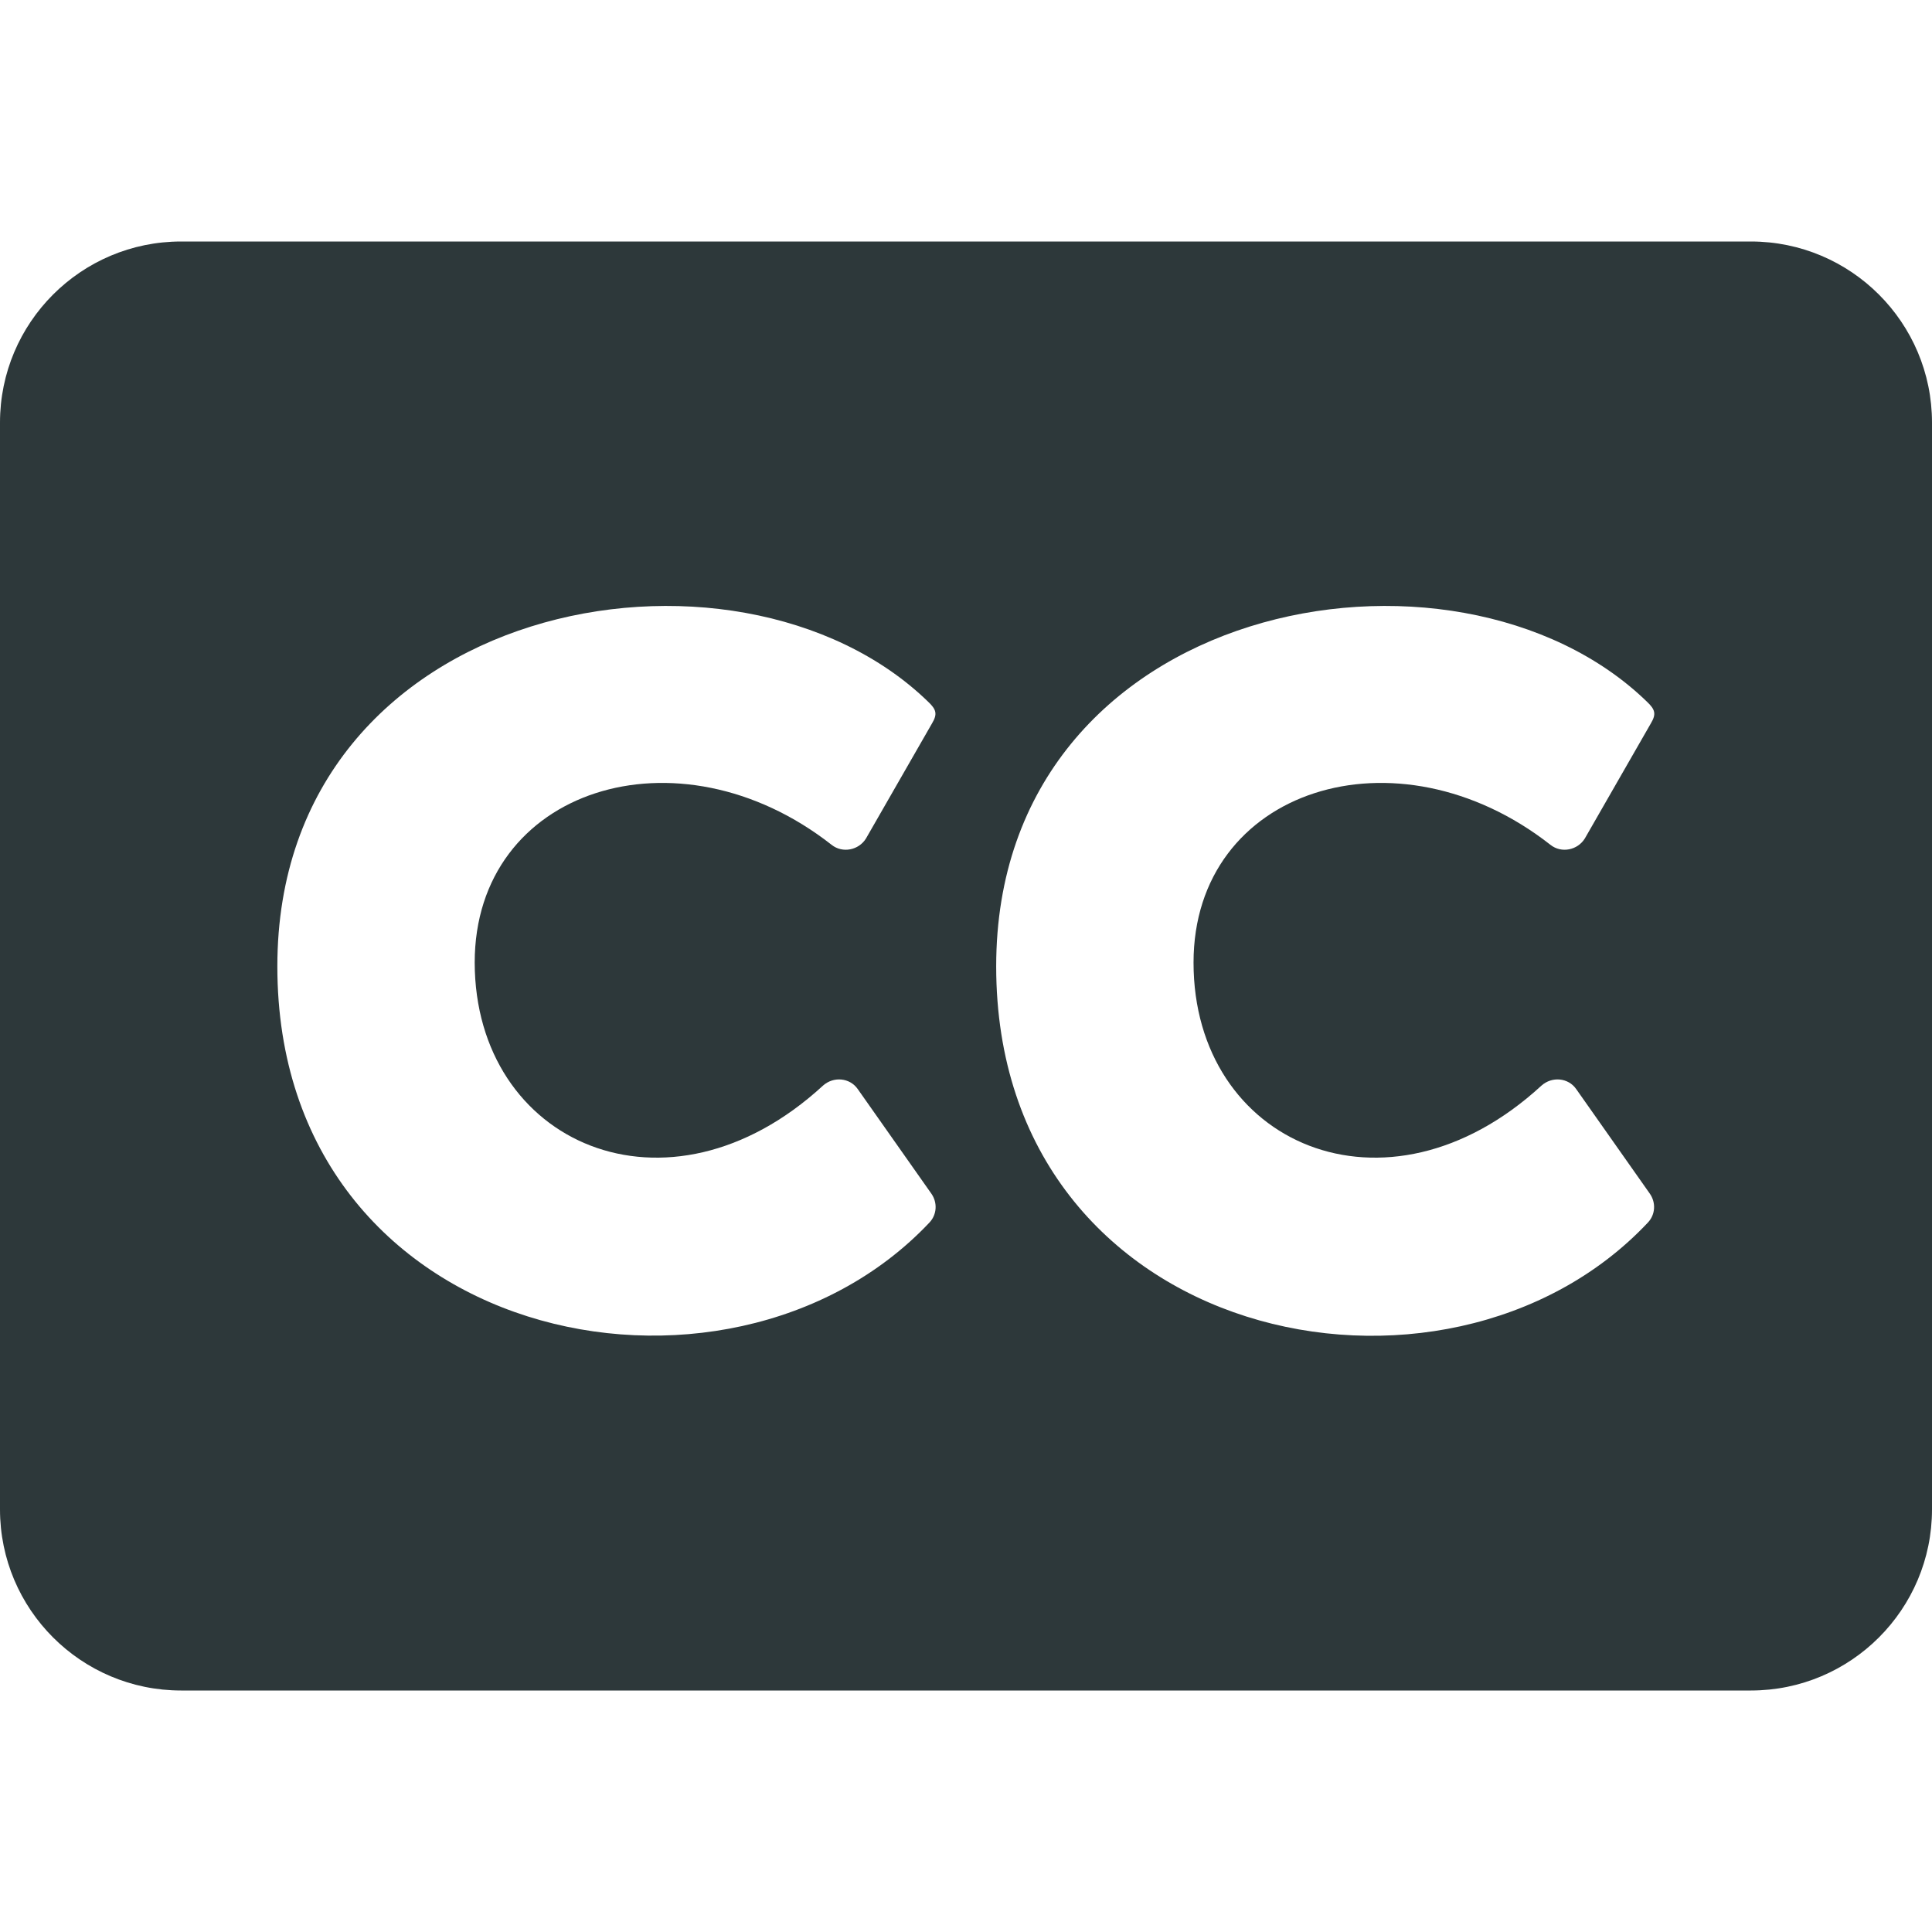
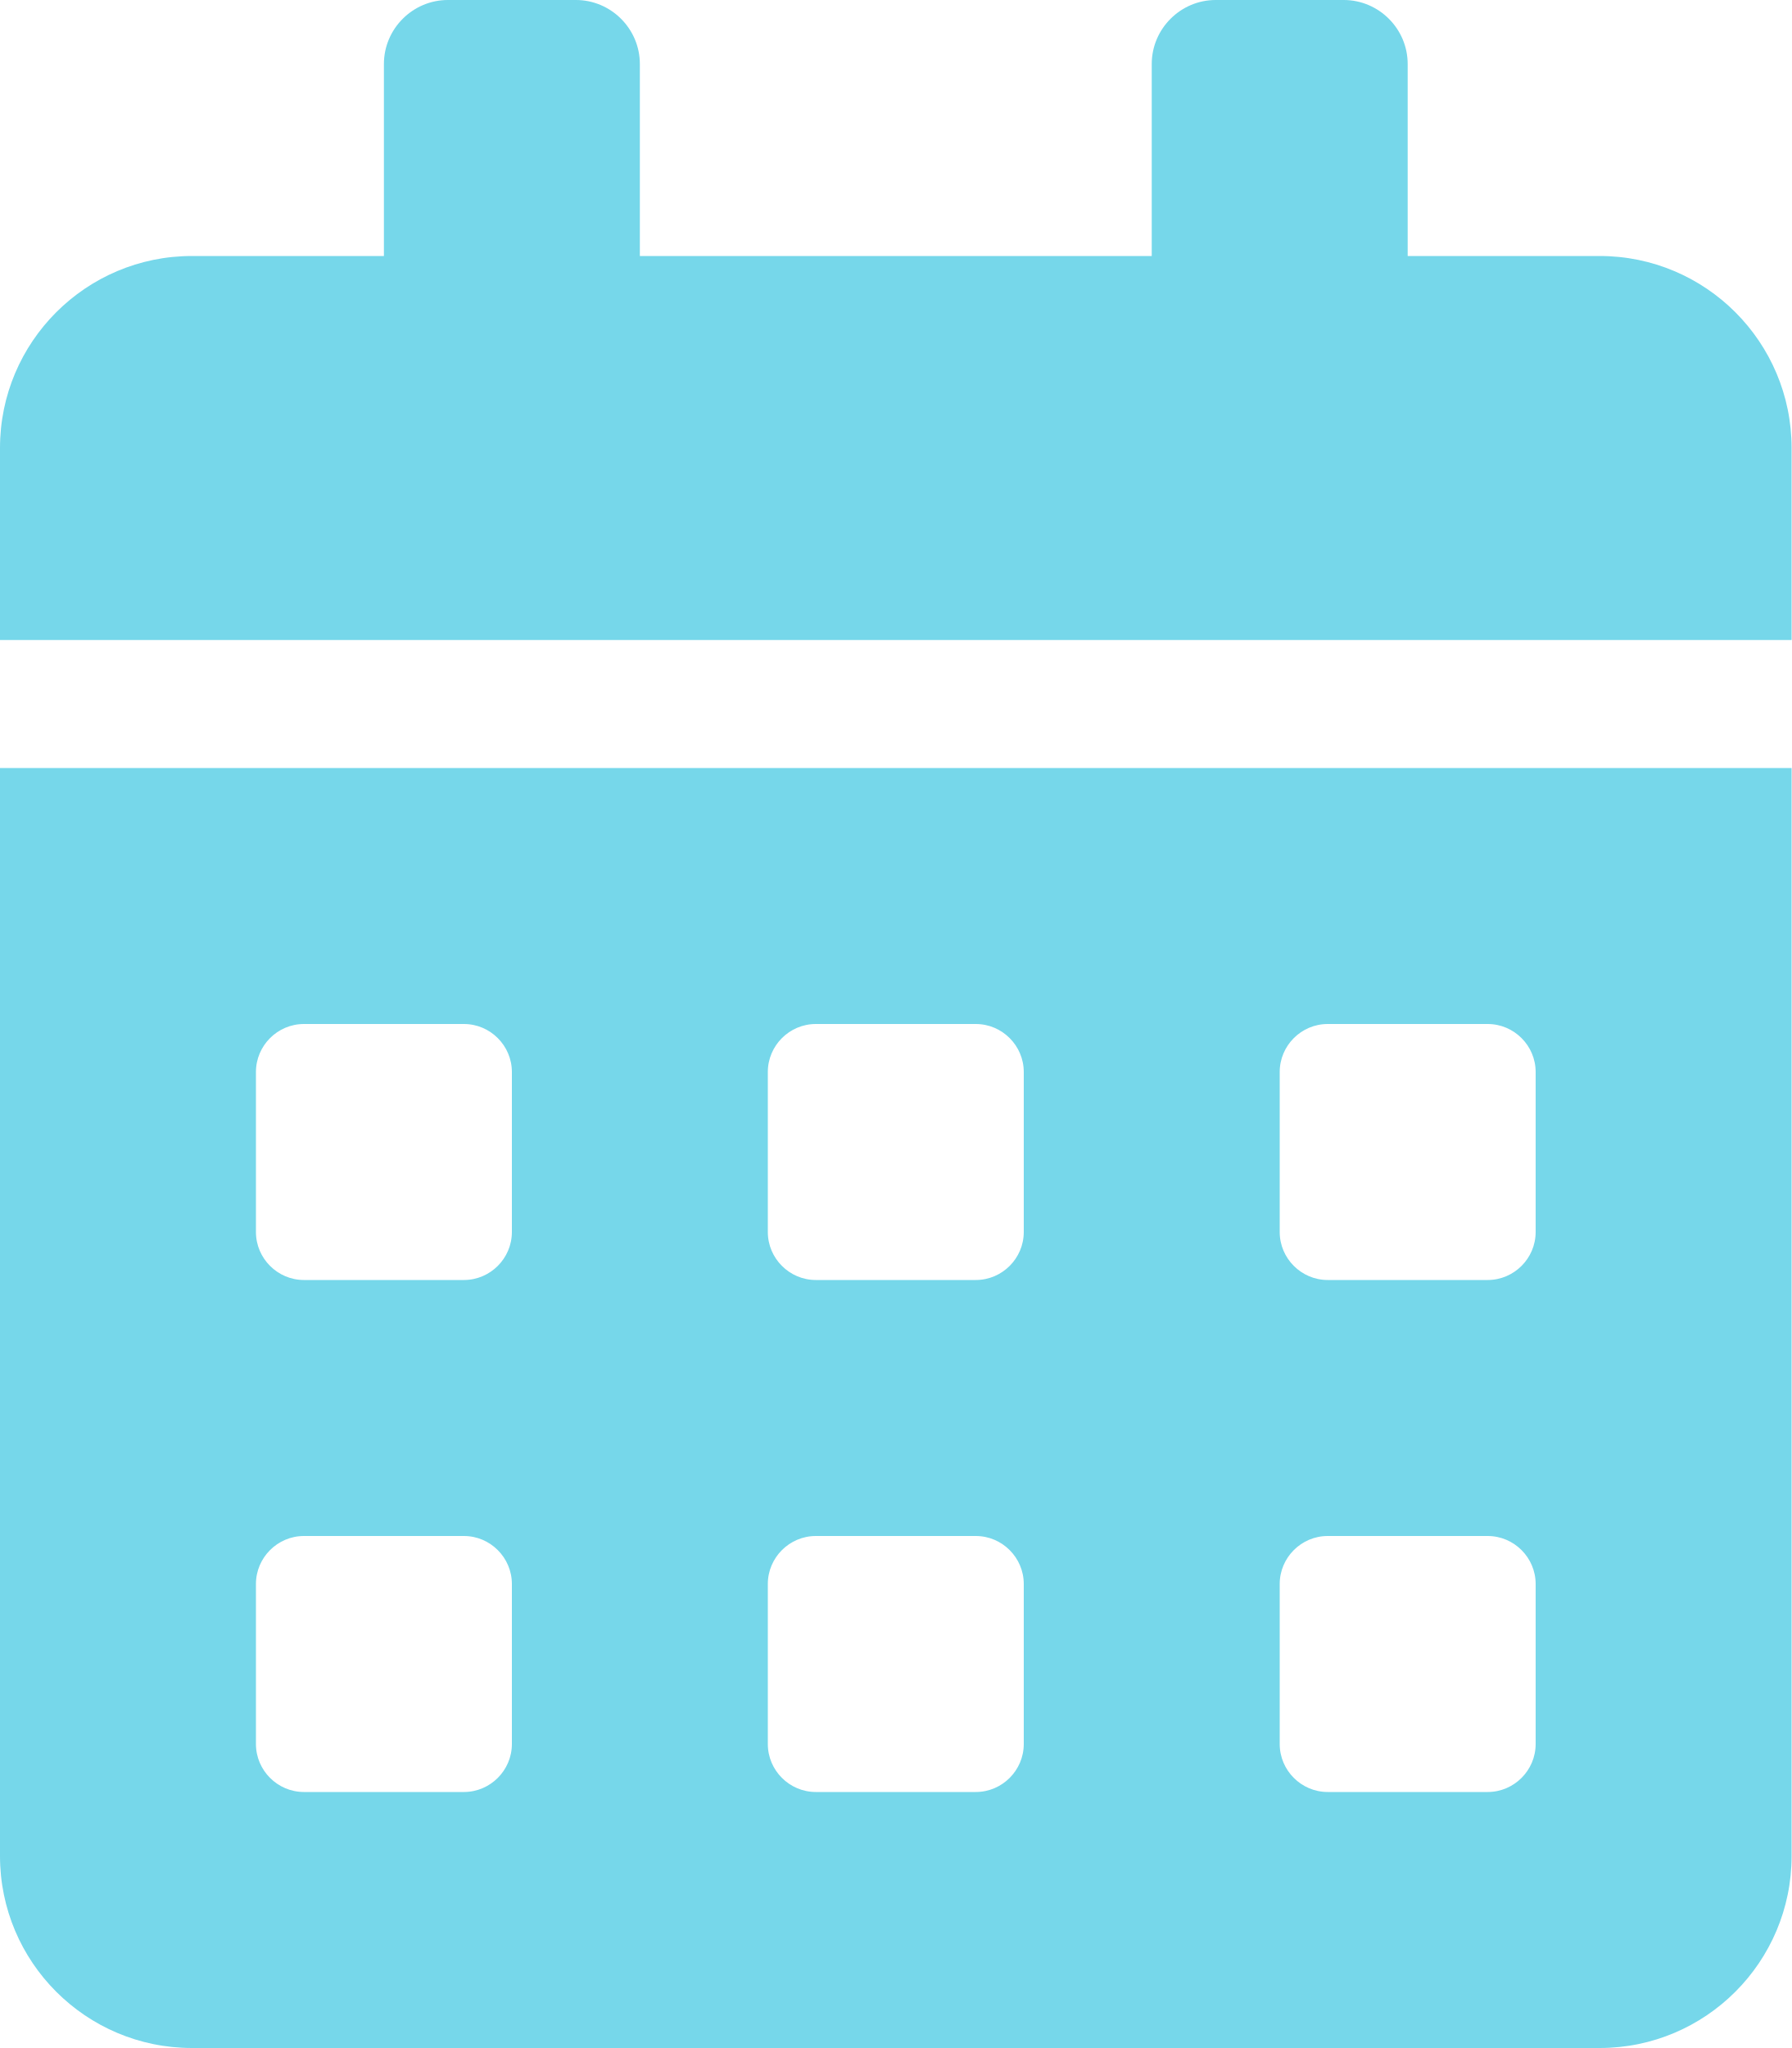
- <svg xmlns="http://www.w3.org/2000/svg" style="fill:#2D383A;" viewBox="0 0 512 512">
-   <path d="M464 64H48C21.5 64 0 85.5 0 112v288c0 26.5 21.5 48 48 48h416c26.5 0 48-21.5 48-48V112c0-26.5-21.5-48-48-48zM218.1 287.7c2.8-2.5 7.1-2.1 9.2.9l19.5 27.7c1.7 2.4 1.5 5.6-.5 7.7-53.6 56.8-172.8 32.1-172.8-67.9 0-97.3 121.7-119.5 172.5-70.1 2.1 2 2.5 3.2 1 5.7l-17.5 30.5c-1.9 3.1-6.2 4-9.1 1.7-40.8-32-94.6-14.9-94.6 31.2.1 48 51.1 70.5 92.3 32.6zm190.4 0c2.8-2.5 7.1-2.1 9.2.9l19.5 27.7c1.7 2.4 1.5 5.6-.5 7.7-53.5 56.9-172.7 32.1-172.7-67.9 0-97.3 121.7-119.5 172.5-70.1 2.1 2 2.5 3.2 1 5.7L420 222.2c-1.9 3.1-6.2 4-9.1 1.7-40.8-32-94.6-14.9-94.6 31.2 0 48 51 70.5 92.2 32.6z" />
+ <svg xmlns="http://www.w3.org/2000/svg" style="fill:#76D7EA;" viewBox="0 0 448 512">
+   <path d="M0 464c0 26.5 21.5 48 48 48h352c26.5 0 48-21.5 48-48V192H0v272zm320-196c0-6.6 5.4-12 12-12h40c6.6 0 12 5.4 12 12v40c0 6.6-5.4 12-12 12h-40c-6.6 0-12-5.4-12-12v-40zm0 128c0-6.6 5.4-12 12-12h40c6.6 0 12 5.4 12 12v40c0 6.6-5.4 12-12 12h-40c-6.6 0-12-5.4-12-12v-40zM192 268c0-6.6 5.4-12 12-12h40c6.6 0 12 5.4 12 12v40c0 6.6-5.4 12-12 12h-40c-6.6 0-12-5.4-12-12v-40zm0 128c0-6.6 5.4-12 12-12h40c6.6 0 12 5.4 12 12v40c0 6.6-5.4 12-12 12h-40c-6.6 0-12-5.4-12-12v-40zM64 268c0-6.6 5.4-12 12-12h40c6.6 0 12 5.4 12 12v40c0 6.6-5.4 12-12 12H76c-6.6 0-12-5.4-12-12v-40zm0 128c0-6.6 5.4-12 12-12h40c6.6 0 12 5.4 12 12v40c0 6.6-5.4 12-12 12H76c-6.6 0-12-5.4-12-12v-40zM400 64h-48V16c0-8.8-7.2-16-16-16h-32c-8.8 0-16 7.2-16 16v48H160V16c0-8.8-7.2-16-16-16h-32c-8.8 0-16 7.2-16 16v48H48C21.5 64 0 85.5 0 112v48h448v-48c0-26.5-21.5-48-48-48z" />
</svg>
